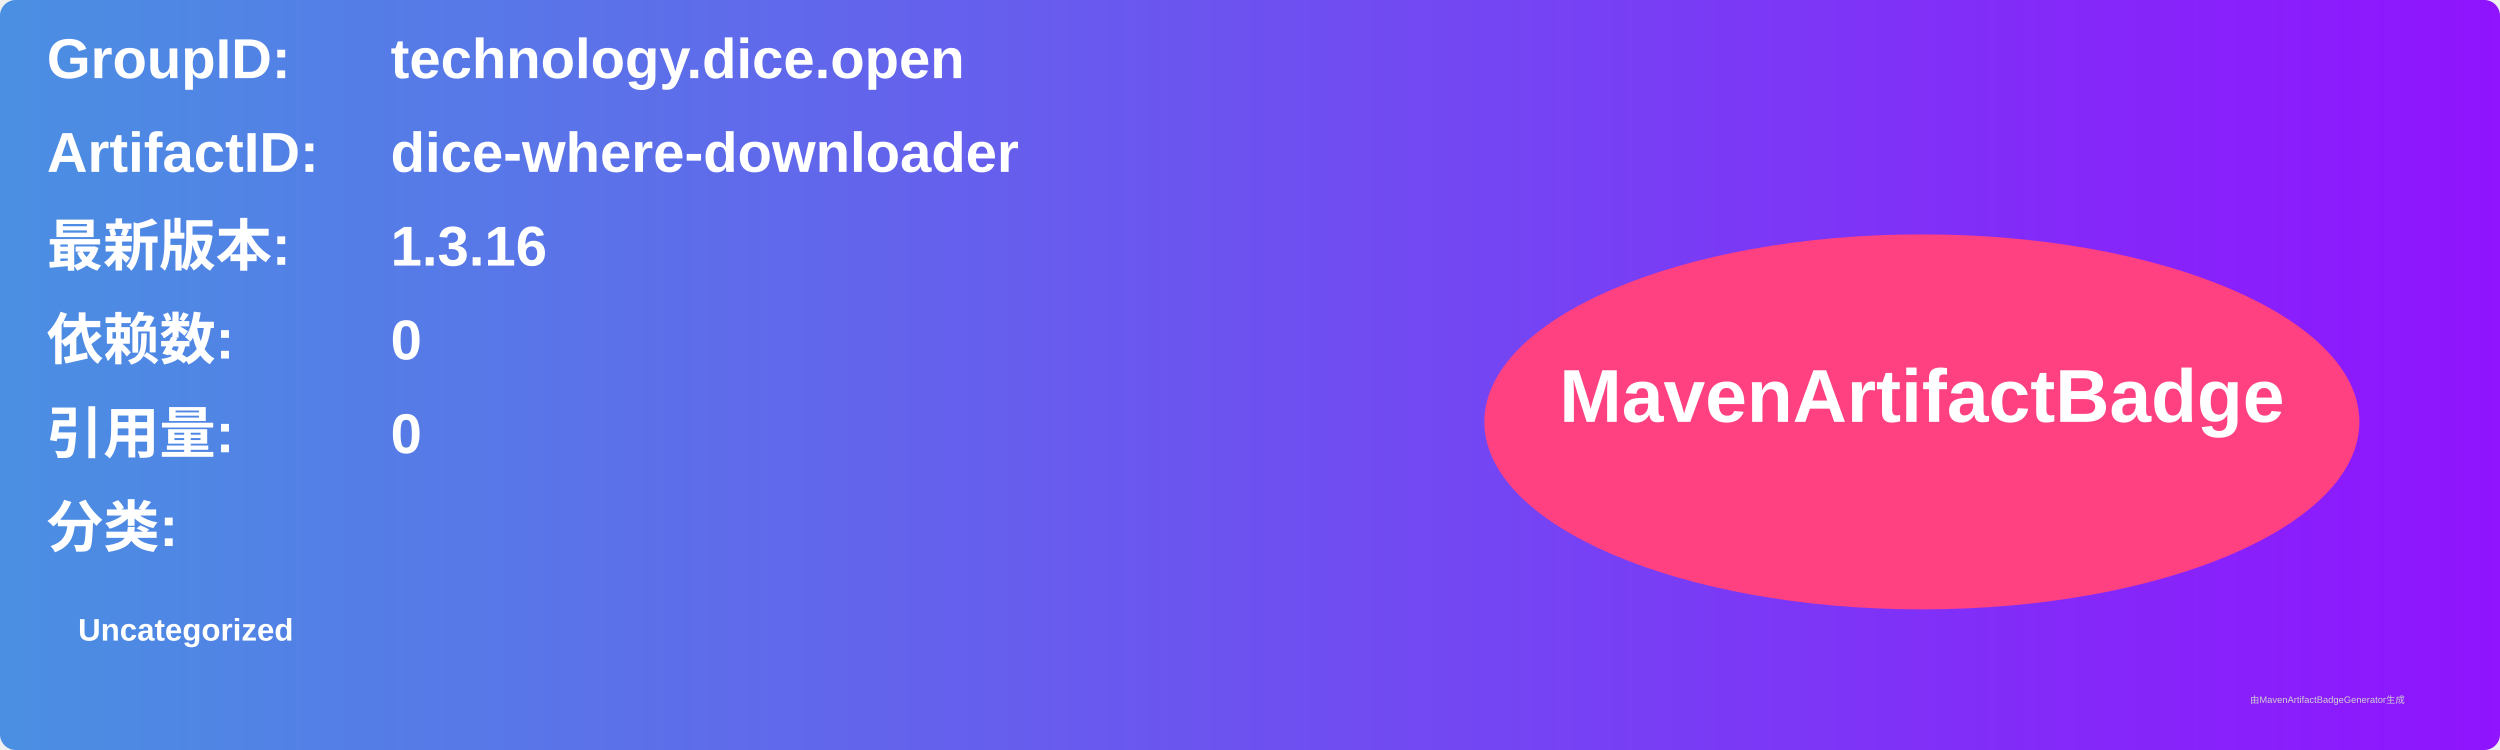
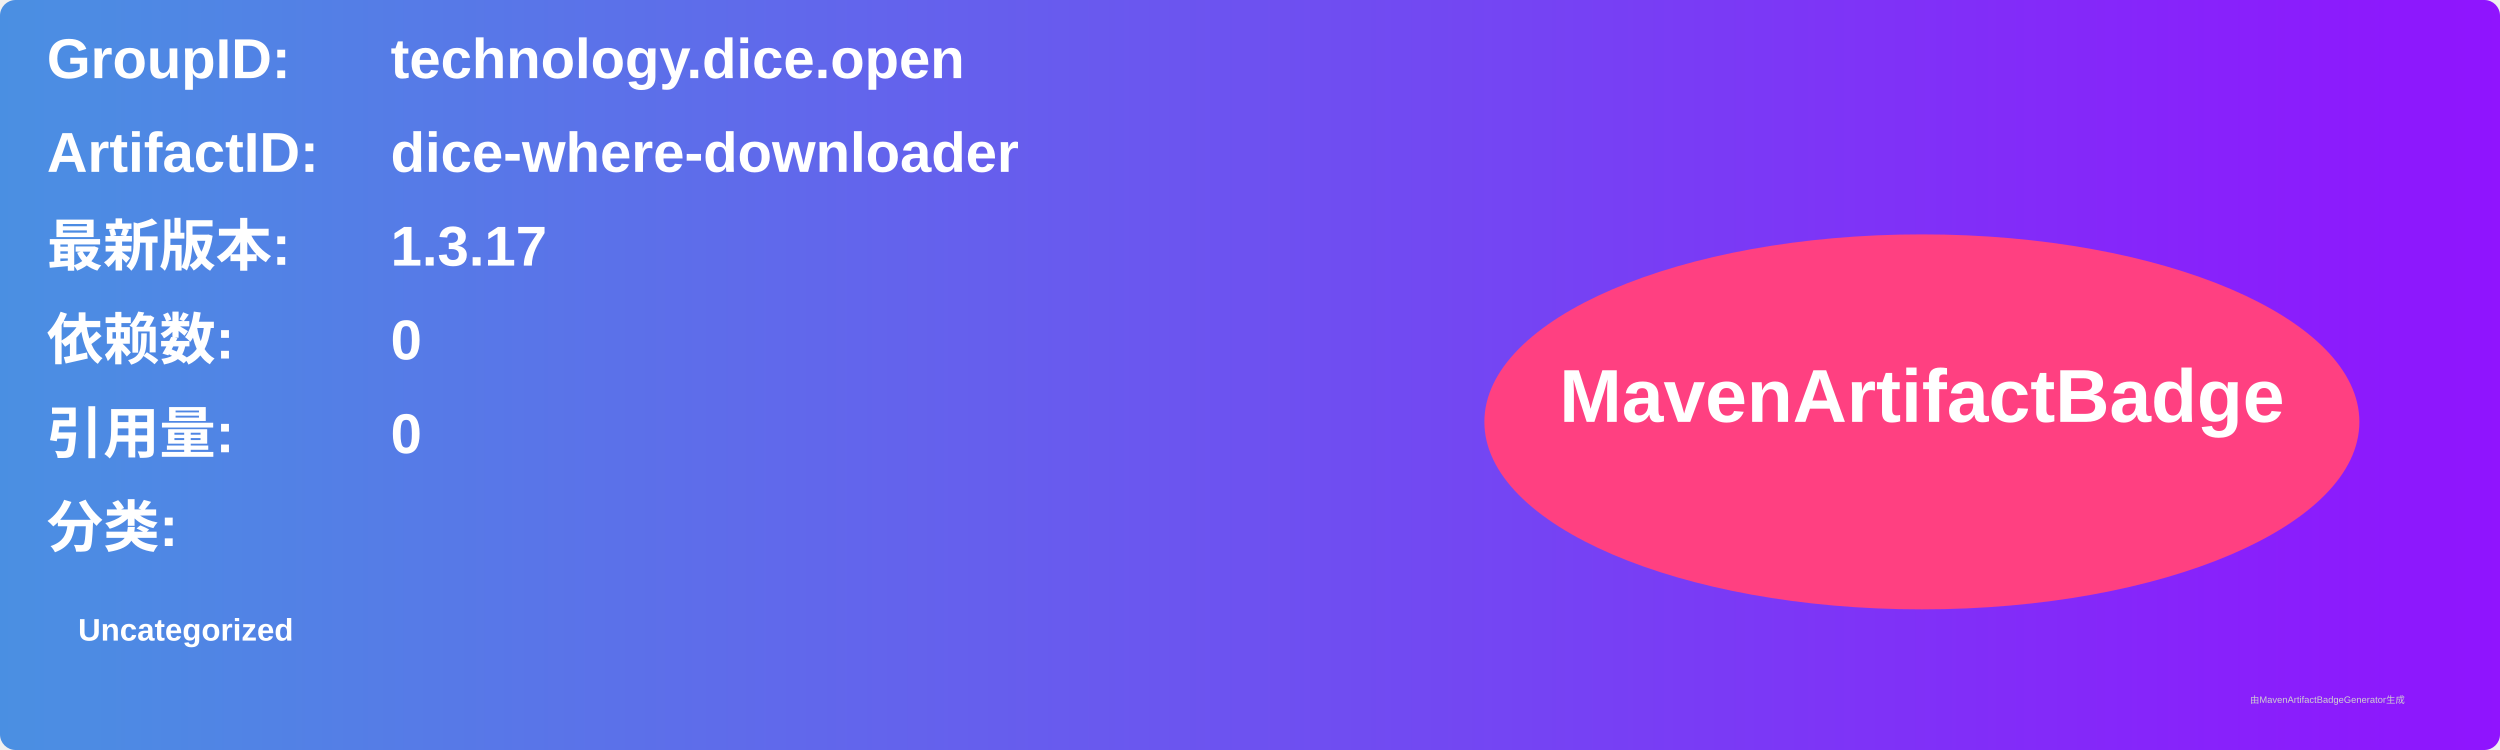
<svg xmlns="http://www.w3.org/2000/svg" width="800" height="240" viewBox="0 0 800 240">
  <linearGradient id="grad" x1="0%" y1="0%" x2="100%" y2="0%">
    <stop offset="0%" stop-color="#4a90e2" />
    <stop offset="100%" stop-color="#9013fe" />
  </linearGradient>
  <rect width="100%" height="100%" rx="5" ry="5" fill="url(#grad)" />
  <g transform="translate(15, 15)">
    <text x="0" y="10" font-family="Arial" font-size="18" fill="white" font-weight="bold" width="260">GroupID:</text>
    <text x="110" y="10" font-family="Arial" font-size="18" fill="white" font-weight="bold" width="460">technology.dice.open</text>
    <text x="0" y="40" font-family="Arial" font-size="18" fill="white" font-weight="bold" width="260">ArtifactID:</text>
    <text x="110" y="40" font-family="Arial" font-size="18" fill="white" font-weight="bold" width="460">dice-where-downloader</text>
    <text x="0" y="70" font-family="Arial" font-size="18" fill="white" font-weight="bold">最新版本:</text>
    <text x="110" y="70" font-family="Arial" font-size="18" fill="white" font-weight="bold">
-       <tspan font-weight="bold">1.3.16</tspan>
+       <tspan font-weight="bold">1.3.17</tspan>
    </text>
    <text x="0" y="100" font-family="Arial" font-size="18" fill="white" font-weight="bold">依赖数: </text>
    <text x="110" y="100" font-family="Arial" font-size="18" fill="white">
      <tspan font-weight="bold">0</tspan>
    </text>
    <text x="0" y="130" font-family="Arial" font-size="18" fill="white" font-weight="bold">引用量: </text>
    <text x="110" y="130" font-family="Arial" font-size="18" fill="white">
      <tspan font-weight="bold">0</tspan>
    </text>
    <text x="0" y="160" font-family="Arial" font-size="18" fill="white" font-weight="bold">分类:</text>
    <text x="10" y="190" font-family="Arial" font-size="10" fill="white">
      <tspan font-weight="bold">Uncategorized</tspan>
    </text>
    <ellipse cx="600" cy="120" rx="140" ry="60" fill="#ff4081" />
    <text x="600" y="120" text-anchor="middle" font-family="Arial" font-size="24" fill="white" font-weight="bold">MavenArtifactBadge</text>
  </g>
  <text x="720" y="225" font-family="Arial" font-size="3" fill="#d0d0d0">由MavenArtifactBadgeGenerator生成</text>
</svg>
